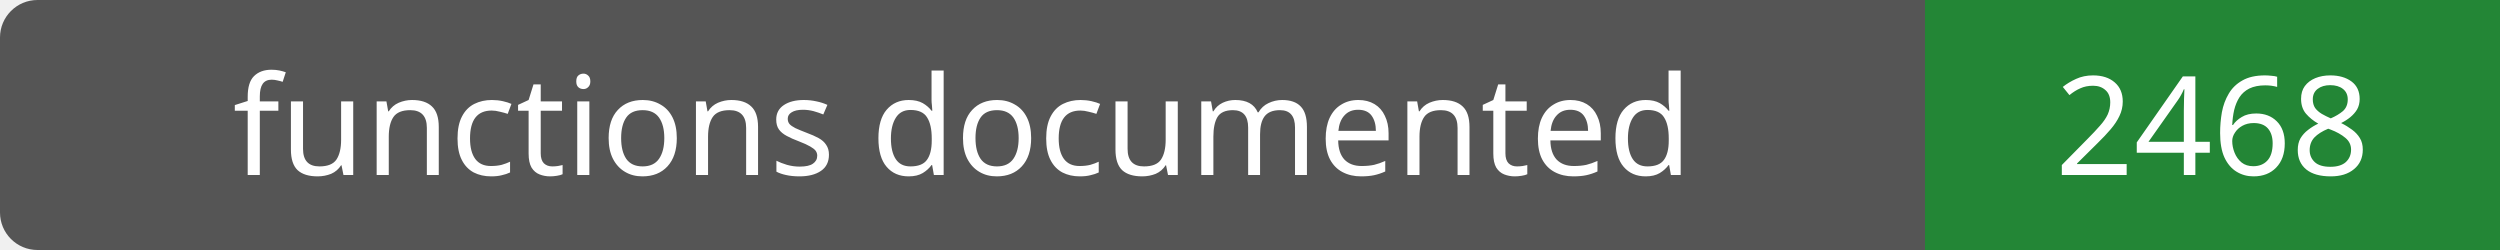
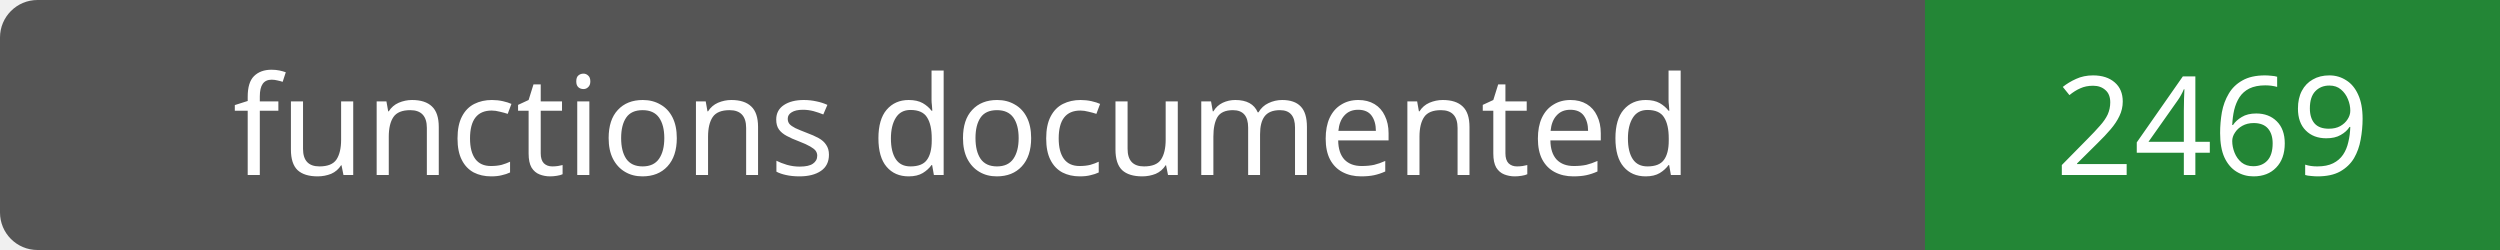
- <svg xmlns="http://www.w3.org/2000/svg" width="200" height="20" role="img" aria-label="functions documented: 2468">
+ <svg xmlns="http://www.w3.org/2000/svg" width="200" height="20" role="img" aria-label="functions documented: 2469">
  <rect width="200" height="20" rx="3" fill="#555" />
  <path fill="#238636" d="M154 0h46v20H154z" />
  <g fill="#fff" text-anchor="middle" font-family="Verdana,sans-serif" font-size="11">
    <text x="77.0" y="14">functions documented</text>
-     <text x="177.0" y="14">2468</text>
+     <text x="177.0" y="14">2469</text>
  </g>
</svg>
